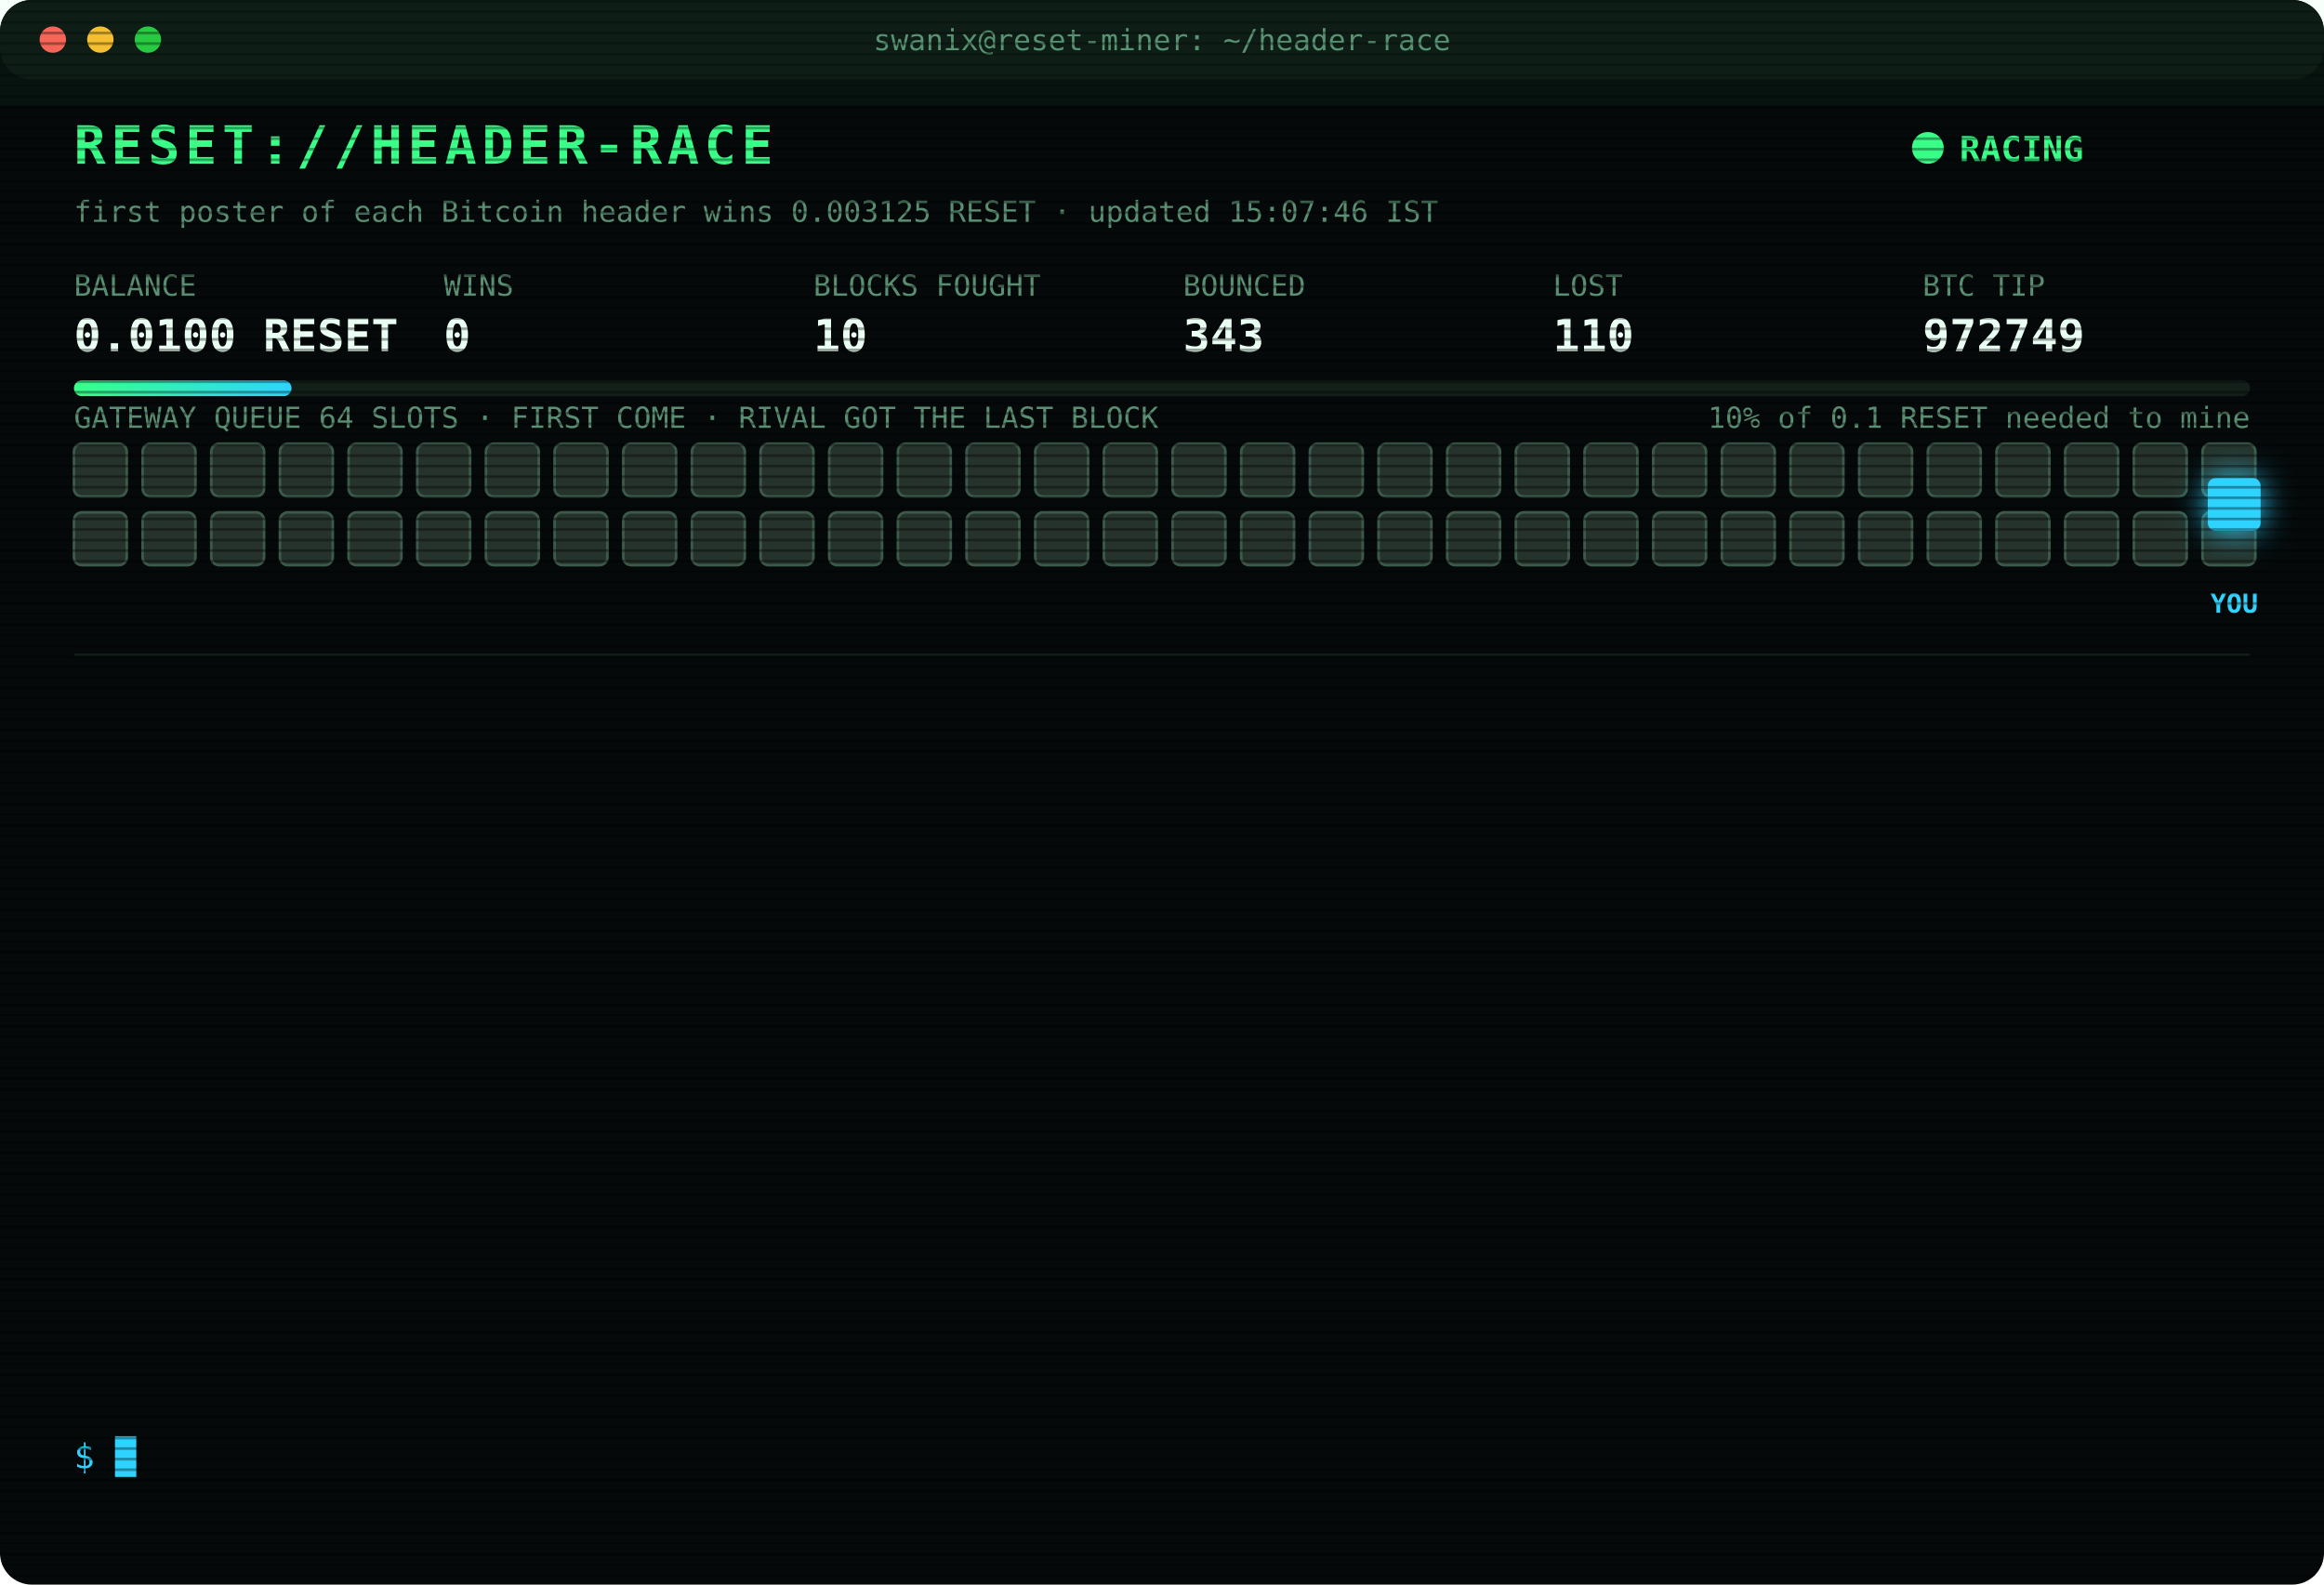
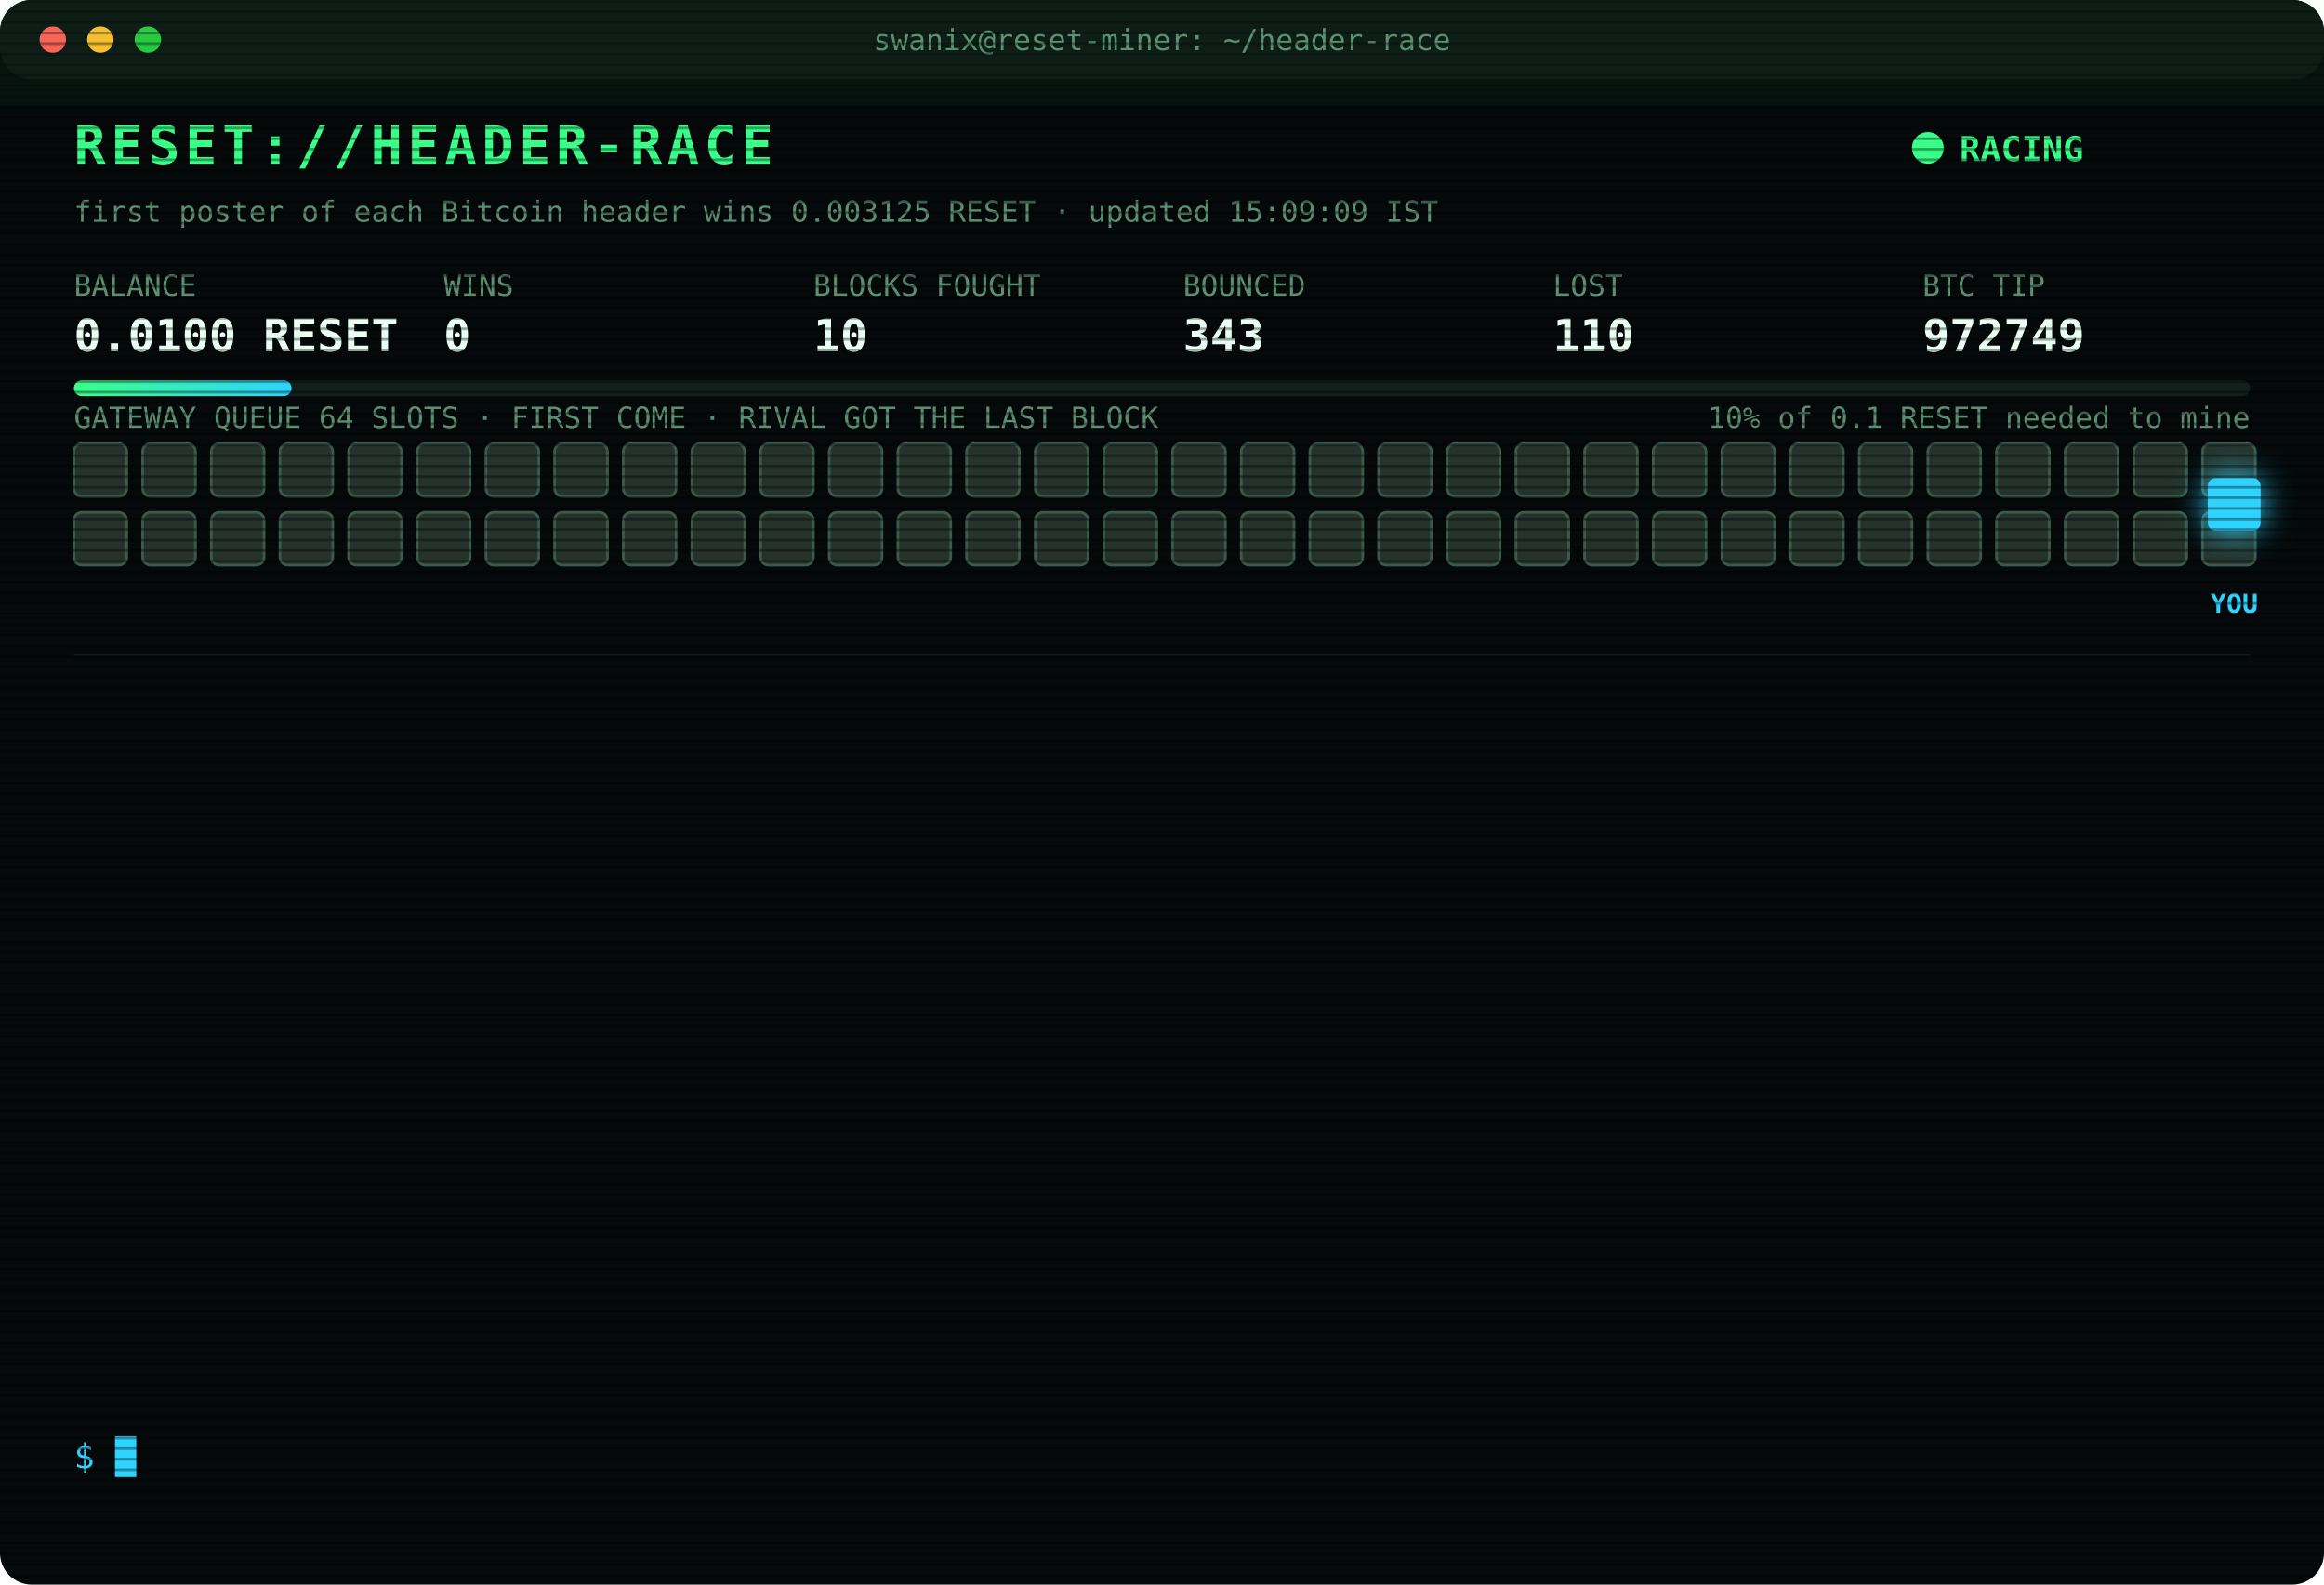
<svg xmlns="http://www.w3.org/2000/svg" width="880" height="600" viewBox="0 0 880 600" font-family="ui-monospace,SFMono-Regular,Menlo,Consolas,monospace">
  <style>
text{font-size:13px;fill:#7CFFB2}
.title{font-size:20px;font-weight:700;fill:#39FF88;letter-spacing:2px;animation:glitch 3s infinite steps(1)}
.sub{fill:#2fd3ff}.k{fill:#5a8f73;font-size:11px}.v{font-size:17px;font-weight:700;fill:#eafff3}
.ts{fill:#3f6b56}.boot{fill:#2fd3ff}.dim{fill:#5a8f73}.bad{fill:#ff4d6d}.warn{fill:#ffd23f}.mag{fill:#ff5cf0}.win{fill:#39FF88;font-weight:700}
.tag{font-size:10px;fill:#2fd3ff;font-weight:700}
.rival{fill:#26332c;stroke:#3c5a49;animation:jam 1.2s infinite alternate}
.idle{fill:#141c18;stroke:#22302a;animation:breathe 4s infinite}
.me{fill:#2fd3ff;filter:drop-shadow(0 0 6px #2fd3ff)}
.hover{animation:nudge 1.1s infinite ease-in-out}.bounce{animation:kick 1.4s infinite}
.ln{opacity:0;animation:in .4s forwards}
.cur{animation:blink 1s infinite steps(1)}
.scan{animation:scan 6s infinite linear}
.led{animation:blink 1.4s infinite}
@keyframes in{from{opacity:0;transform:translateX(-6px)}to{opacity:1;transform:none}}
@keyframes blink{50%{opacity:0}}
@keyframes jam{to{fill:#33463b}}
@keyframes breathe{50%{opacity:.4}}
@keyframes nudge{50%{transform:translateX(-10px)}}
@keyframes kick{0%,100%{transform:none}30%{transform:translateX(-14px)}55%{transform:translateX(10px) translateY(-6px)}}
@keyframes glitch{0%,92%{transform:none}93%{transform:translateX(2px);fill:#ff4d6d}95%{transform:translateX(-2px);fill:#2fd3ff}97%{transform:none}}
@keyframes scan{from{transform:translateY(-40px)}to{transform:translateY(600px)}}
</style>
  <defs>
    <pattern id="sl" width="4" height="4" patternUnits="userSpaceOnUse">
      <rect width="4" height="1" fill="#000" opacity=".35" />
    </pattern>
    <linearGradient id="bar">
      <stop offset="0" stop-color="#39FF88" />
      <stop offset="1" stop-color="#2fd3ff" />
    </linearGradient>
  </defs>
  <rect width="880" height="600" rx="12" fill="#05090a" />
  <rect width="880" height="30" rx="12" fill="#0d1512" />
  <circle cx="20" cy="15" r="5" fill="#ff5f57" />
  <circle cx="38" cy="15" r="5" fill="#febc2e" />
  <circle cx="56" cy="15" r="5" fill="#28c840" />
  <text x="440" y="19" text-anchor="middle" class="k">swanix@reset-miner: ~/header-race</text>
  <text x="28" y="62" class="title">RESET://HEADER-RACE</text>
  <circle class="led" cx="730" cy="56" r="6" fill="#39FF88" />
  <text x="742" y="61" class="win">RACING</text>
-   <text x="28" y="84" class="k">first poster of each Bitcoin header wins 0.003125 RESET · updated 15:07:46 IST</text>
+   <text x="28" y="84" class="k">first poster of each Bitcoin header wins 0.003125 RESET · updated 15:09:09 IST</text>
  <text x="28" y="112" class="k">BALANCE</text>
  <text x="28" y="133" class="v">0.0100 RESET</text>
  <text x="168" y="112" class="k">WINS</text>
  <text x="168" y="133" class="v">0</text>
  <text x="308" y="112" class="k">BLOCKS FOUGHT</text>
  <text x="308" y="133" class="v">10</text>
  <text x="448" y="112" class="k">BOUNCED</text>
  <text x="448" y="133" class="v">343</text>
  <text x="588" y="112" class="k">LOST</text>
  <text x="588" y="133" class="v">110</text>
  <text x="728" y="112" class="k">BTC TIP</text>
  <text x="728" y="133" class="v">972749</text>
  <rect x="28" y="144" width="824" height="6" rx="3" fill="#13201a" />
  <rect x="28" y="144" width="82.4" height="6" rx="3" fill="url(#bar)" />
  <text x="852" y="162" text-anchor="end" class="k">10% of 0.1 RESET needed to mine</text>
  <text x="28" y="162" class="k">GATEWAY QUEUE 64 SLOTS · FIRST COME · RIVAL GOT THE LAST BLOCK</text>
  <rect class="rival" x="28" y="168" width="20" height="20" rx="3" style="animation-delay:0.00s" />
  <rect class="rival" x="54" y="168" width="20" height="20" rx="3" style="animation-delay:0.05s" />
  <rect class="rival" x="80" y="168" width="20" height="20" rx="3" style="animation-delay:0.10s" />
  <rect class="rival" x="106" y="168" width="20" height="20" rx="3" style="animation-delay:0.15s" />
  <rect class="rival" x="132" y="168" width="20" height="20" rx="3" style="animation-delay:0.20s" />
  <rect class="rival" x="158" y="168" width="20" height="20" rx="3" style="animation-delay:0.25s" />
  <rect class="rival" x="184" y="168" width="20" height="20" rx="3" style="animation-delay:0.30s" />
  <rect class="rival" x="210" y="168" width="20" height="20" rx="3" style="animation-delay:0.35s" />
  <rect class="rival" x="236" y="168" width="20" height="20" rx="3" style="animation-delay:0.40s" />
  <rect class="rival" x="262" y="168" width="20" height="20" rx="3" style="animation-delay:0.45s" />
  <rect class="rival" x="288" y="168" width="20" height="20" rx="3" style="animation-delay:0.50s" />
  <rect class="rival" x="314" y="168" width="20" height="20" rx="3" style="animation-delay:0.55s" />
  <rect class="rival" x="340" y="168" width="20" height="20" rx="3" style="animation-delay:0.60s" />
  <rect class="rival" x="366" y="168" width="20" height="20" rx="3" style="animation-delay:0.65s" />
  <rect class="rival" x="392" y="168" width="20" height="20" rx="3" style="animation-delay:0.70s" />
  <rect class="rival" x="418" y="168" width="20" height="20" rx="3" style="animation-delay:0.75s" />
  <rect class="rival" x="444" y="168" width="20" height="20" rx="3" style="animation-delay:0.80s" />
  <rect class="rival" x="470" y="168" width="20" height="20" rx="3" style="animation-delay:0.85s" />
  <rect class="rival" x="496" y="168" width="20" height="20" rx="3" style="animation-delay:0.90s" />
  <rect class="rival" x="522" y="168" width="20" height="20" rx="3" style="animation-delay:0.95s" />
  <rect class="rival" x="548" y="168" width="20" height="20" rx="3" style="animation-delay:1.00s" />
  <rect class="rival" x="574" y="168" width="20" height="20" rx="3" style="animation-delay:1.05s" />
  <rect class="rival" x="600" y="168" width="20" height="20" rx="3" style="animation-delay:1.10s" />
  <rect class="rival" x="626" y="168" width="20" height="20" rx="3" style="animation-delay:1.15s" />
  <rect class="rival" x="652" y="168" width="20" height="20" rx="3" style="animation-delay:1.20s" />
  <rect class="rival" x="678" y="168" width="20" height="20" rx="3" style="animation-delay:1.25s" />
  <rect class="rival" x="704" y="168" width="20" height="20" rx="3" style="animation-delay:1.30s" />
  <rect class="rival" x="730" y="168" width="20" height="20" rx="3" style="animation-delay:1.35s" />
  <rect class="rival" x="756" y="168" width="20" height="20" rx="3" style="animation-delay:1.40s" />
  <rect class="rival" x="782" y="168" width="20" height="20" rx="3" style="animation-delay:1.45s" />
  <rect class="rival" x="808" y="168" width="20" height="20" rx="3" style="animation-delay:1.50s" />
  <rect class="rival" x="834" y="168" width="20" height="20" rx="3" style="animation-delay:1.55s" />
  <rect class="rival" x="28" y="194" width="20" height="20" rx="3" style="animation-delay:1.60s" />
  <rect class="rival" x="54" y="194" width="20" height="20" rx="3" style="animation-delay:1.65s" />
  <rect class="rival" x="80" y="194" width="20" height="20" rx="3" style="animation-delay:1.70s" />
  <rect class="rival" x="106" y="194" width="20" height="20" rx="3" style="animation-delay:1.75s" />
  <rect class="rival" x="132" y="194" width="20" height="20" rx="3" style="animation-delay:1.80s" />
  <rect class="rival" x="158" y="194" width="20" height="20" rx="3" style="animation-delay:1.85s" />
  <rect class="rival" x="184" y="194" width="20" height="20" rx="3" style="animation-delay:1.90s" />
  <rect class="rival" x="210" y="194" width="20" height="20" rx="3" style="animation-delay:1.95s" />
  <rect class="rival" x="236" y="194" width="20" height="20" rx="3" style="animation-delay:2.00s" />
  <rect class="rival" x="262" y="194" width="20" height="20" rx="3" style="animation-delay:2.05s" />
  <rect class="rival" x="288" y="194" width="20" height="20" rx="3" style="animation-delay:2.10s" />
  <rect class="rival" x="314" y="194" width="20" height="20" rx="3" style="animation-delay:2.15s" />
  <rect class="rival" x="340" y="194" width="20" height="20" rx="3" style="animation-delay:2.20s" />
  <rect class="rival" x="366" y="194" width="20" height="20" rx="3" style="animation-delay:2.25s" />
  <rect class="rival" x="392" y="194" width="20" height="20" rx="3" style="animation-delay:2.30s" />
  <rect class="rival" x="418" y="194" width="20" height="20" rx="3" style="animation-delay:2.35s" />
  <rect class="rival" x="444" y="194" width="20" height="20" rx="3" style="animation-delay:2.40s" />
  <rect class="rival" x="470" y="194" width="20" height="20" rx="3" style="animation-delay:2.45s" />
  <rect class="rival" x="496" y="194" width="20" height="20" rx="3" style="animation-delay:2.50s" />
  <rect class="rival" x="522" y="194" width="20" height="20" rx="3" style="animation-delay:2.55s" />
  <rect class="rival" x="548" y="194" width="20" height="20" rx="3" style="animation-delay:2.60s" />
  <rect class="rival" x="574" y="194" width="20" height="20" rx="3" style="animation-delay:2.65s" />
  <rect class="rival" x="600" y="194" width="20" height="20" rx="3" style="animation-delay:2.70s" />
  <rect class="rival" x="626" y="194" width="20" height="20" rx="3" style="animation-delay:2.75s" />
  <rect class="rival" x="652" y="194" width="20" height="20" rx="3" style="animation-delay:2.80s" />
  <rect class="rival" x="678" y="194" width="20" height="20" rx="3" style="animation-delay:2.85s" />
  <rect class="rival" x="704" y="194" width="20" height="20" rx="3" style="animation-delay:2.90s" />
  <rect class="rival" x="730" y="194" width="20" height="20" rx="3" style="animation-delay:2.95s" />
  <rect class="rival" x="756" y="194" width="20" height="20" rx="3" style="animation-delay:3.00s" />
  <rect class="rival" x="782" y="194" width="20" height="20" rx="3" style="animation-delay:3.05s" />
  <rect class="rival" x="808" y="194" width="20" height="20" rx="3" style="animation-delay:3.10s" />
  <rect class="rival" x="834" y="194" width="20" height="20" rx="3" style="animation-delay:3.15s" />
  <g class="hover">
    <rect class="me" x="836" y="181" width="20" height="20" rx="3" />
    <text class="tag" x="846" y="232" text-anchor="middle">YOU</text>
  </g>
  <line x1="28" x2="852" y1="248" y2="248" stroke="#13201a" />
  <g class="ln" style="animation-delay:0.40s">
    <text x="28" y="270" class="ts">13:25:03</text>
    <text x="104" y="270" class="bad">[LOST] #972736 taken by a rival miner</text>
  </g>
  <g class="ln" style="animation-delay:0.65s">
    <text x="28" y="292" class="ts">13:33:43</text>
    <text x="104" y="292" class="bad">[LOST] #972737 taken by a rival miner</text>
  </g>
  <g class="ln" style="animation-delay:0.90s">
    <text x="28" y="314" class="ts">13:34:32</text>
    <text x="104" y="314" class="bad">[LOST] #972738 taken by a rival miner</text>
  </g>
  <g class="ln" style="animation-delay:1.15s">
    <text x="28" y="336" class="ts">13:37:32</text>
    <text x="104" y="336" class="bad">[LOST] #972739 taken by a rival miner</text>
  </g>
  <g class="ln" style="animation-delay:1.40s">
    <text x="28" y="358" class="ts">13:51:10</text>
    <text x="104" y="358" class="bad">[LOST] #972740 taken by a rival miner</text>
  </g>
  <g class="ln" style="animation-delay:1.65s">
    <text x="28" y="380" class="ts">14:07:40</text>
    <text x="104" y="380" class="bad">[LOST] #972741 taken by a rival miner</text>
  </g>
  <g class="ln" style="animation-delay:1.90s">
    <text x="28" y="402" class="ts">14:12:09</text>
    <text x="104" y="402" class="bad">[LOST] #972742 taken by a rival miner</text>
  </g>
  <g class="ln" style="animation-delay:2.15s">
    <text x="28" y="424" class="ts">14:16:04</text>
    <text x="104" y="424" class="bad">[LOST] #972743 taken by a rival miner</text>
  </g>
  <g class="ln" style="animation-delay:2.40s">
    <text x="28" y="446" class="ts">14:17:18</text>
    <text x="104" y="446" class="bad">[LOST] #972744 taken by a rival miner</text>
  </g>
  <g class="ln" style="animation-delay:2.65s">
    <text x="28" y="468" class="ts">14:23:55</text>
    <text x="104" y="468" class="bad">[LOST] #972746 taken by a rival miner</text>
  </g>
  <g class="ln" style="animation-delay:2.90s">
    <text x="28" y="490" class="ts">14:48:34</text>
    <text x="104" y="490" class="bad">[LOST] #972748 taken by a rival miner</text>
  </g>
  <g class="ln" style="animation-delay:3.15s">
    <text x="28" y="512" class="ts">14:50:59</text>
    <text x="104" y="512" class="bad">[LOST] #972749 taken by a rival miner</text>
  </g>
  <g class="ln" style="animation-delay:3.40s">
    <text x="28" y="534" class="ts">15:07:46</text>
    <text x="104" y="534" class="dim">[STINT END] calls 793 · wins 0</text>
  </g>
  <text x="28" y="556" class="sub">$ <tspan class="cur">█</tspan>
  </text>
  <rect width="880" height="600" rx="12" fill="url(#sl)" pointer-events="none" />
  <rect class="scan" width="880" height="40" fill="#39FF88" opacity=".04" />
</svg>
